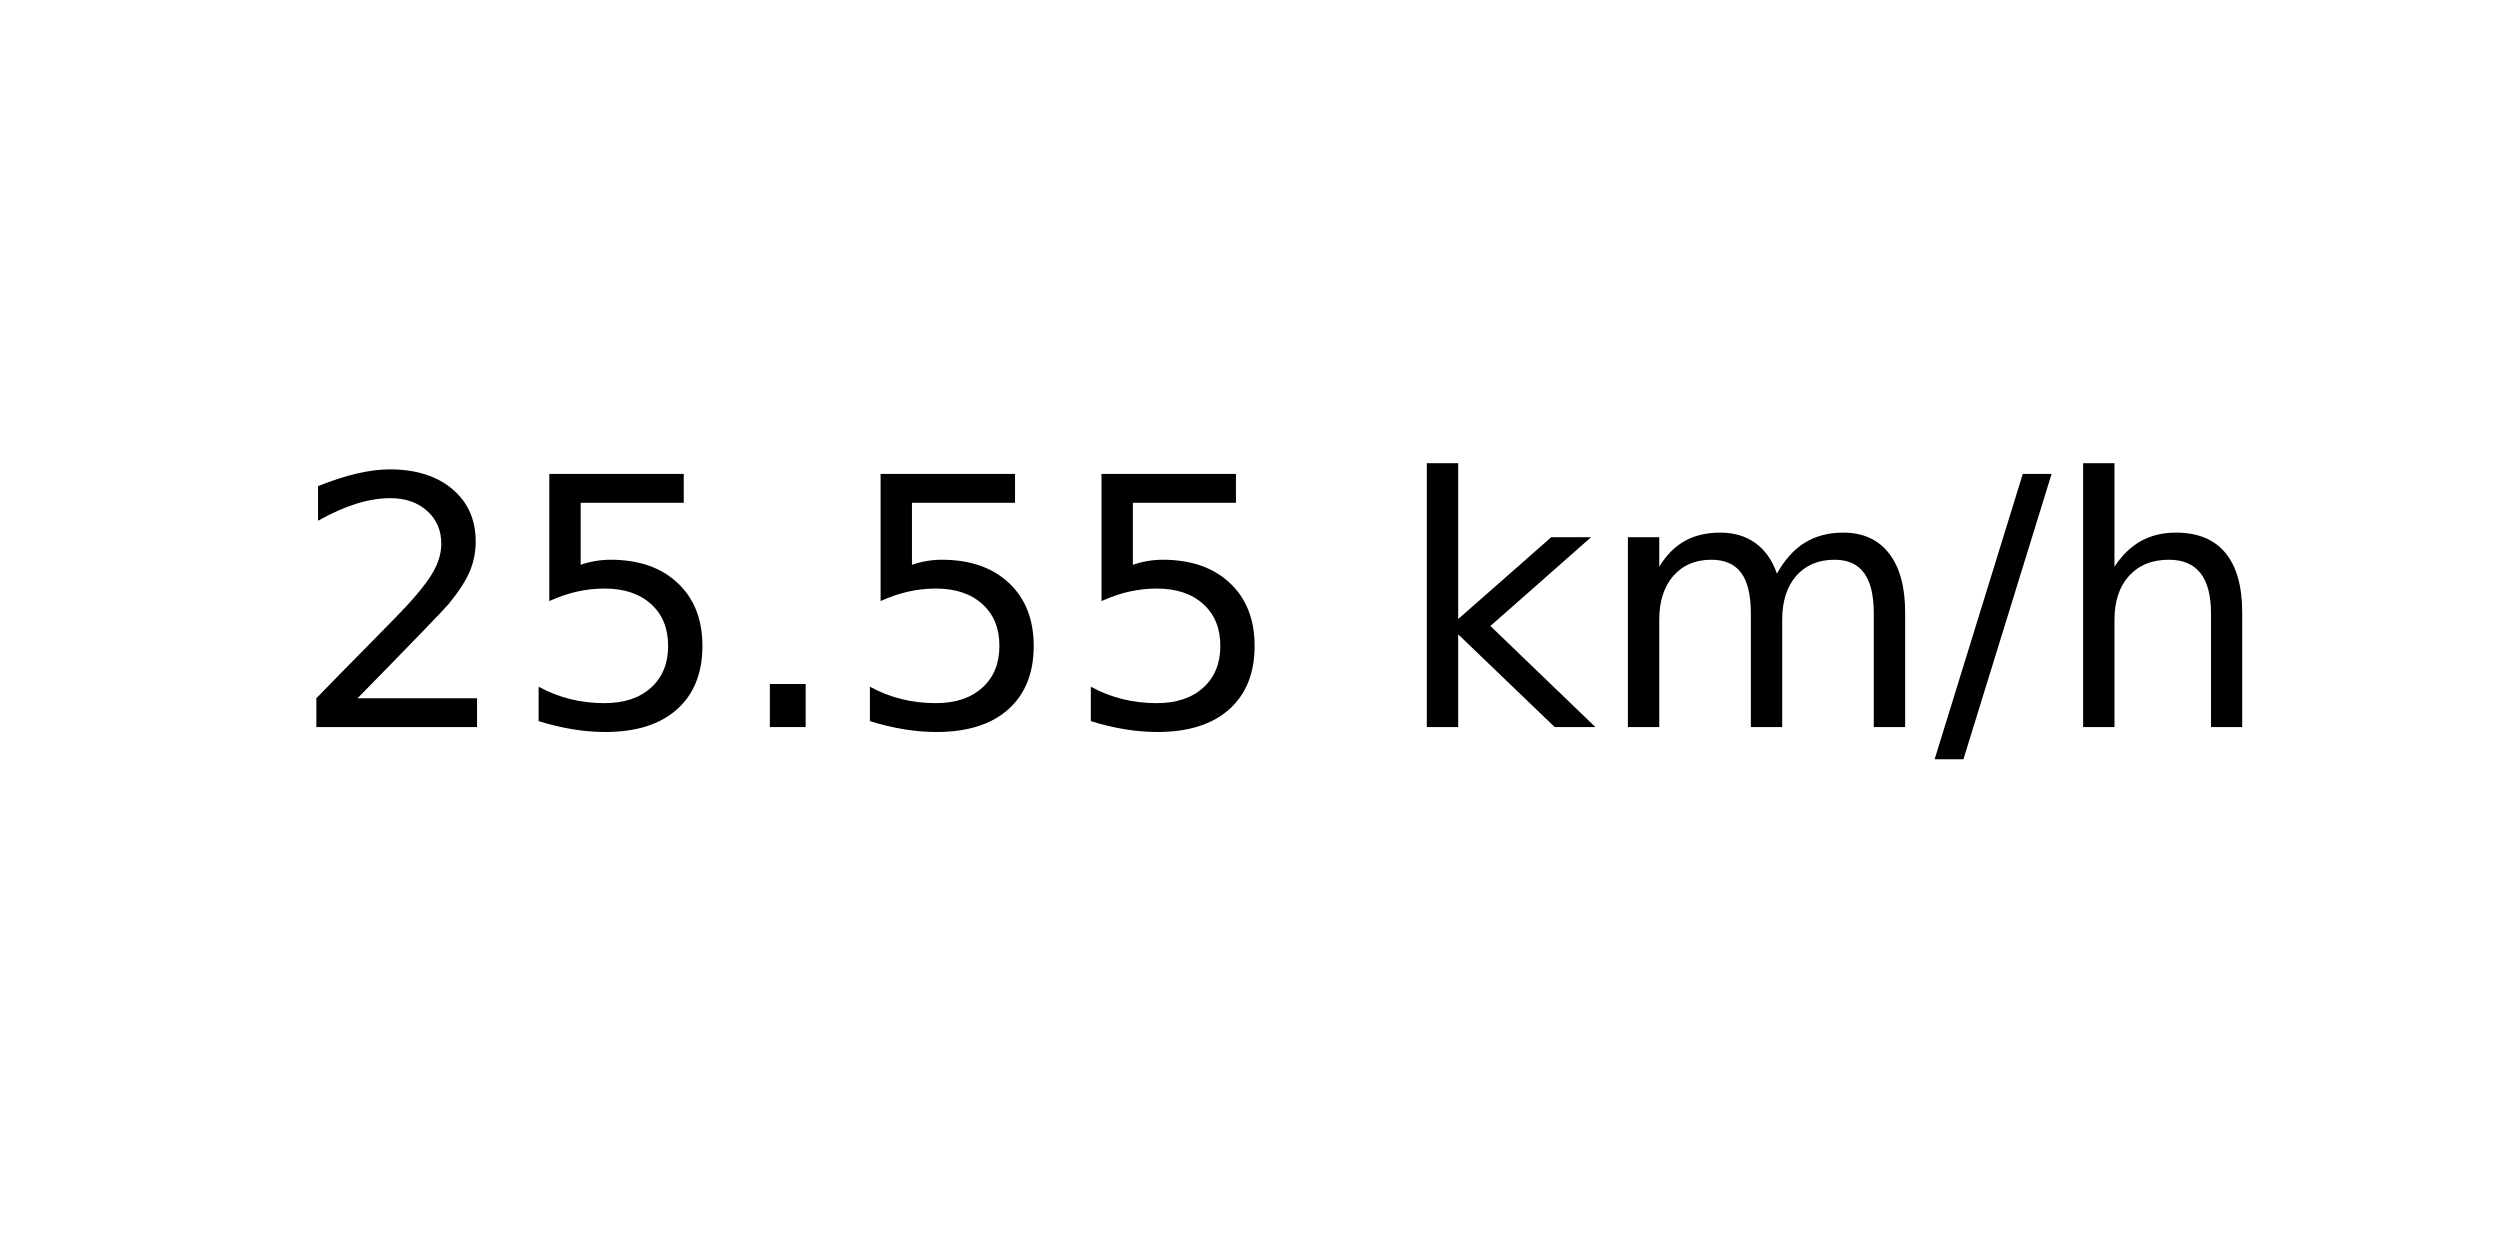
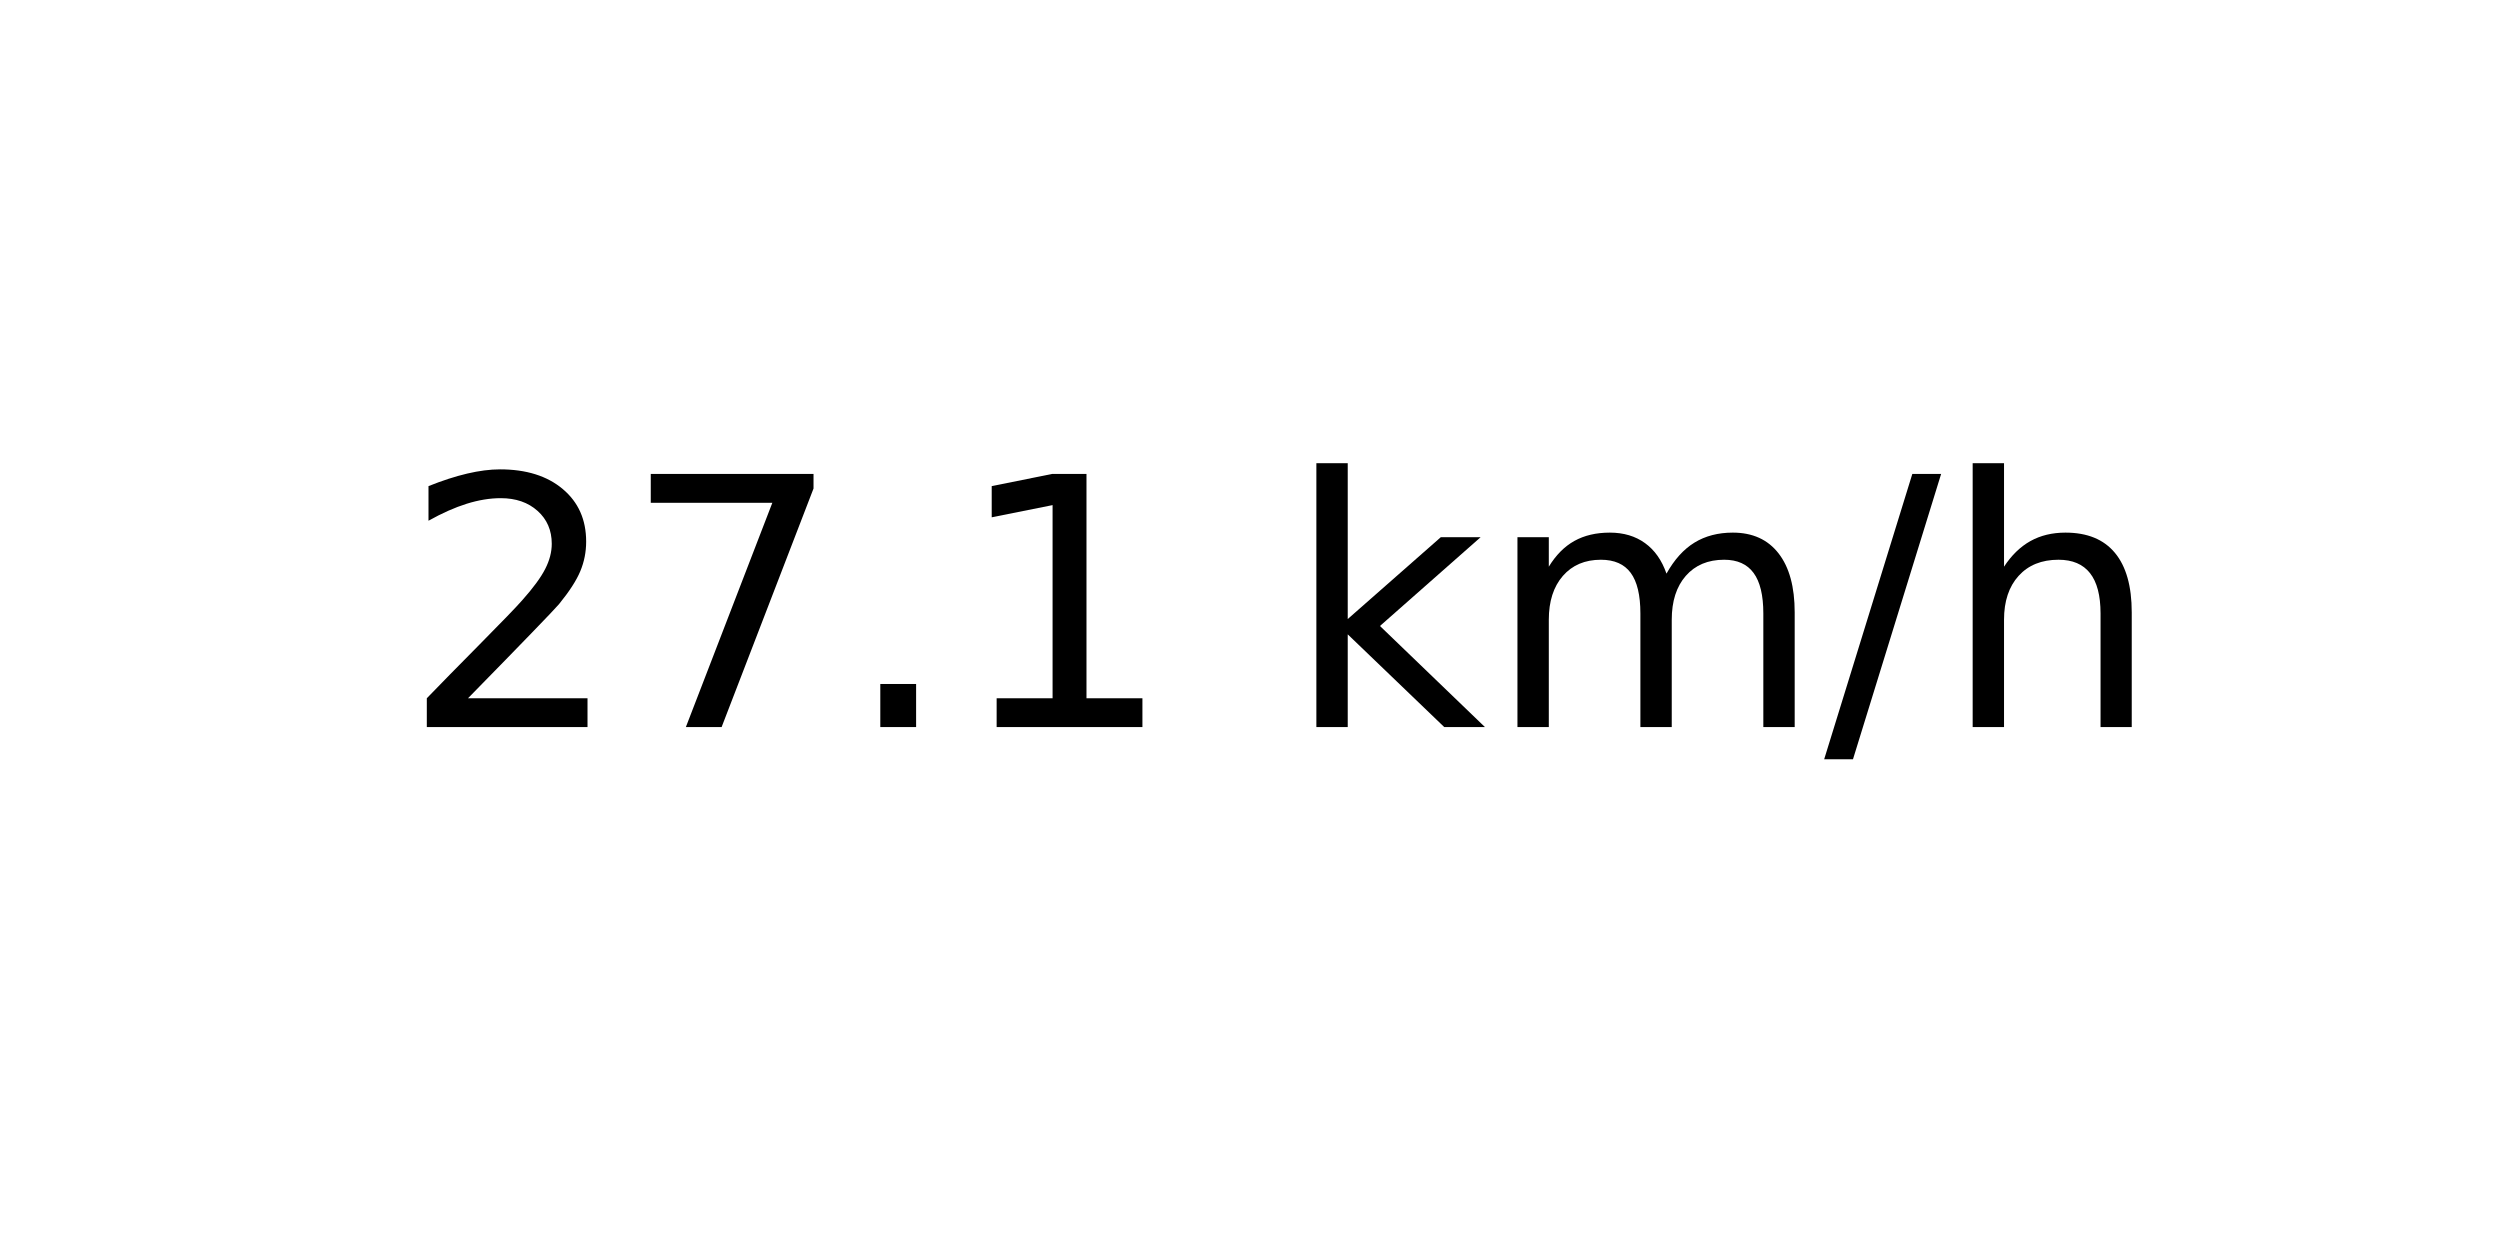
<svg xmlns="http://www.w3.org/2000/svg" xmlns:xlink="http://www.w3.org/1999/xlink" width="72pt" height="36pt" viewBox="0 0 72 36" version="1.1">
  <defs>
    <style type="text/css">*{stroke-linejoin: round; stroke-linecap: butt}</style>
  </defs>
  <g id="figure_1">
    <g id="axes_1">
      <g id="text_1">
-         <g transform="translate(8.378125 20.93937) scale(0.1 -0.1)">
+         <g transform="translate(11.55937 20.93937) scale(0.1 -0.1)">
          <defs>
            <path id="DejaVuSans-32" d="M 1228 531  L 3431 531  L 3431 0  L 469 0  L 469 531  Q 828 903 1448 1529  Q 2069 2156 2228 2338  Q 2531 2678 2651 2914  Q 2772 3150 2772 3378  Q 2772 3750 2511 3984  Q 2250 4219 1831 4219  Q 1534 4219 1204 4116  Q 875 4013 500 3803  L 500 4441  Q 881 4594 1212 4672  Q 1544 4750 1819 4750  Q 2544 4750 2975 4387  Q 3406 4025 3406 3419  Q 3406 3131 3298 2873  Q 3191 2616 2906 2266  Q 2828 2175 2409 1742  Q 1991 1309 1228 531  z " transform="scale(0.015625)" />
-             <path id="DejaVuSans-35" d="M 691 4666  L 3169 4666  L 3169 4134  L 1269 4134  L 1269 2991  Q 1406 3038 1543 3061  Q 1681 3084 1819 3084  Q 2600 3084 3056 2656  Q 3513 2228 3513 1497  Q 3513 744 3044 326  Q 2575 -91 1722 -91  Q 1428 -91 1123 -41  Q 819 9 494 109  L 494 744  Q 775 591 1075 516  Q 1375 441 1709 441  Q 2250 441 2565 725  Q 2881 1009 2881 1497  Q 2881 1984 2565 2268  Q 2250 2553 1709 2553  Q 1456 2553 1204 2497  Q 953 2441 691 2322  L 691 4666  z " transform="scale(0.015625)" />
+             <path id="DejaVuSans-37" d="M 525 4666  L 3525 4666  L 3525 4397  L 1831 0  L 1172 0  L 2766 4134  L 525 4134  L 525 4666  z " transform="scale(0.015625)" />
            <path id="DejaVuSans-2e" d="M 684 794  L 1344 794  L 1344 0  L 684 0  L 684 794  z " transform="scale(0.015625)" />
+             <path id="DejaVuSans-31" d="M 794 531  L 1825 531  L 1825 4091  L 703 3866  L 703 4441  L 1819 4666  L 2450 4666  L 2450 531  L 3481 531  L 3481 0  L 794 0  L 794 531  z " transform="scale(0.015625)" />
            <path id="DejaVuSans-20" transform="scale(0.015625)" />
            <path id="DejaVuSans-6b" d="M 581 4863  L 1159 4863  L 1159 1991  L 2875 3500  L 3609 3500  L 1753 1863  L 3688 0  L 2938 0  L 1159 1709  L 1159 0  L 581 0  L 581 4863  z " transform="scale(0.015625)" />
            <path id="DejaVuSans-6d" d="M 3328 2828  Q 3544 3216 3844 3400  Q 4144 3584 4550 3584  Q 5097 3584 5394 3201  Q 5691 2819 5691 2113  L 5691 0  L 5113 0  L 5113 2094  Q 5113 2597 4934 2840  Q 4756 3084 4391 3084  Q 3944 3084 3684 2787  Q 3425 2491 3425 1978  L 3425 0  L 2847 0  L 2847 2094  Q 2847 2600 2669 2842  Q 2491 3084 2119 3084  Q 1678 3084 1418 2786  Q 1159 2488 1159 1978  L 1159 0  L 581 0  L 581 3500  L 1159 3500  L 1159 2956  Q 1356 3278 1631 3431  Q 1906 3584 2284 3584  Q 2666 3584 2933 3390  Q 3200 3197 3328 2828  z " transform="scale(0.015625)" />
            <path id="DejaVuSans-2f" d="M 1625 4666  L 2156 4666  L 531 -594  L 0 -594  L 1625 4666  z " transform="scale(0.015625)" />
            <path id="DejaVuSans-68" d="M 3513 2113  L 3513 0  L 2938 0  L 2938 2094  Q 2938 2591 2744 2837  Q 2550 3084 2163 3084  Q 1697 3084 1428 2787  Q 1159 2491 1159 1978  L 1159 0  L 581 0  L 581 4863  L 1159 4863  L 1159 2956  Q 1366 3272 1645 3428  Q 1925 3584 2291 3584  Q 2894 3584 3203 3211  Q 3513 2838 3513 2113  z " transform="scale(0.015625)" />
          </defs>
          <use xlink:href="#DejaVuSans-32" />
-           <use xlink:href="#DejaVuSans-35" x="63.623" />
+           <use xlink:href="#DejaVuSans-37" x="63.623" />
          <use xlink:href="#DejaVuSans-2e" x="127.246" />
-           <use xlink:href="#DejaVuSans-35" x="159.033" />
-           <use xlink:href="#DejaVuSans-35" x="222.656" />
-           <use xlink:href="#DejaVuSans-20" x="286.279" />
-           <use xlink:href="#DejaVuSans-6b" x="318.066" />
-           <use xlink:href="#DejaVuSans-6d" x="375.977" />
-           <use xlink:href="#DejaVuSans-2f" x="473.389" />
-           <use xlink:href="#DejaVuSans-68" x="507.08" />
+           <use xlink:href="#DejaVuSans-31" x="159.033" />
+           <use xlink:href="#DejaVuSans-20" x="222.656" />
+           <use xlink:href="#DejaVuSans-6b" x="254.443" />
+           <use xlink:href="#DejaVuSans-6d" x="312.354" />
+           <use xlink:href="#DejaVuSans-2f" x="409.766" />
+           <use xlink:href="#DejaVuSans-68" x="443.457" />
        </g>
      </g>
    </g>
  </g>
</svg>
